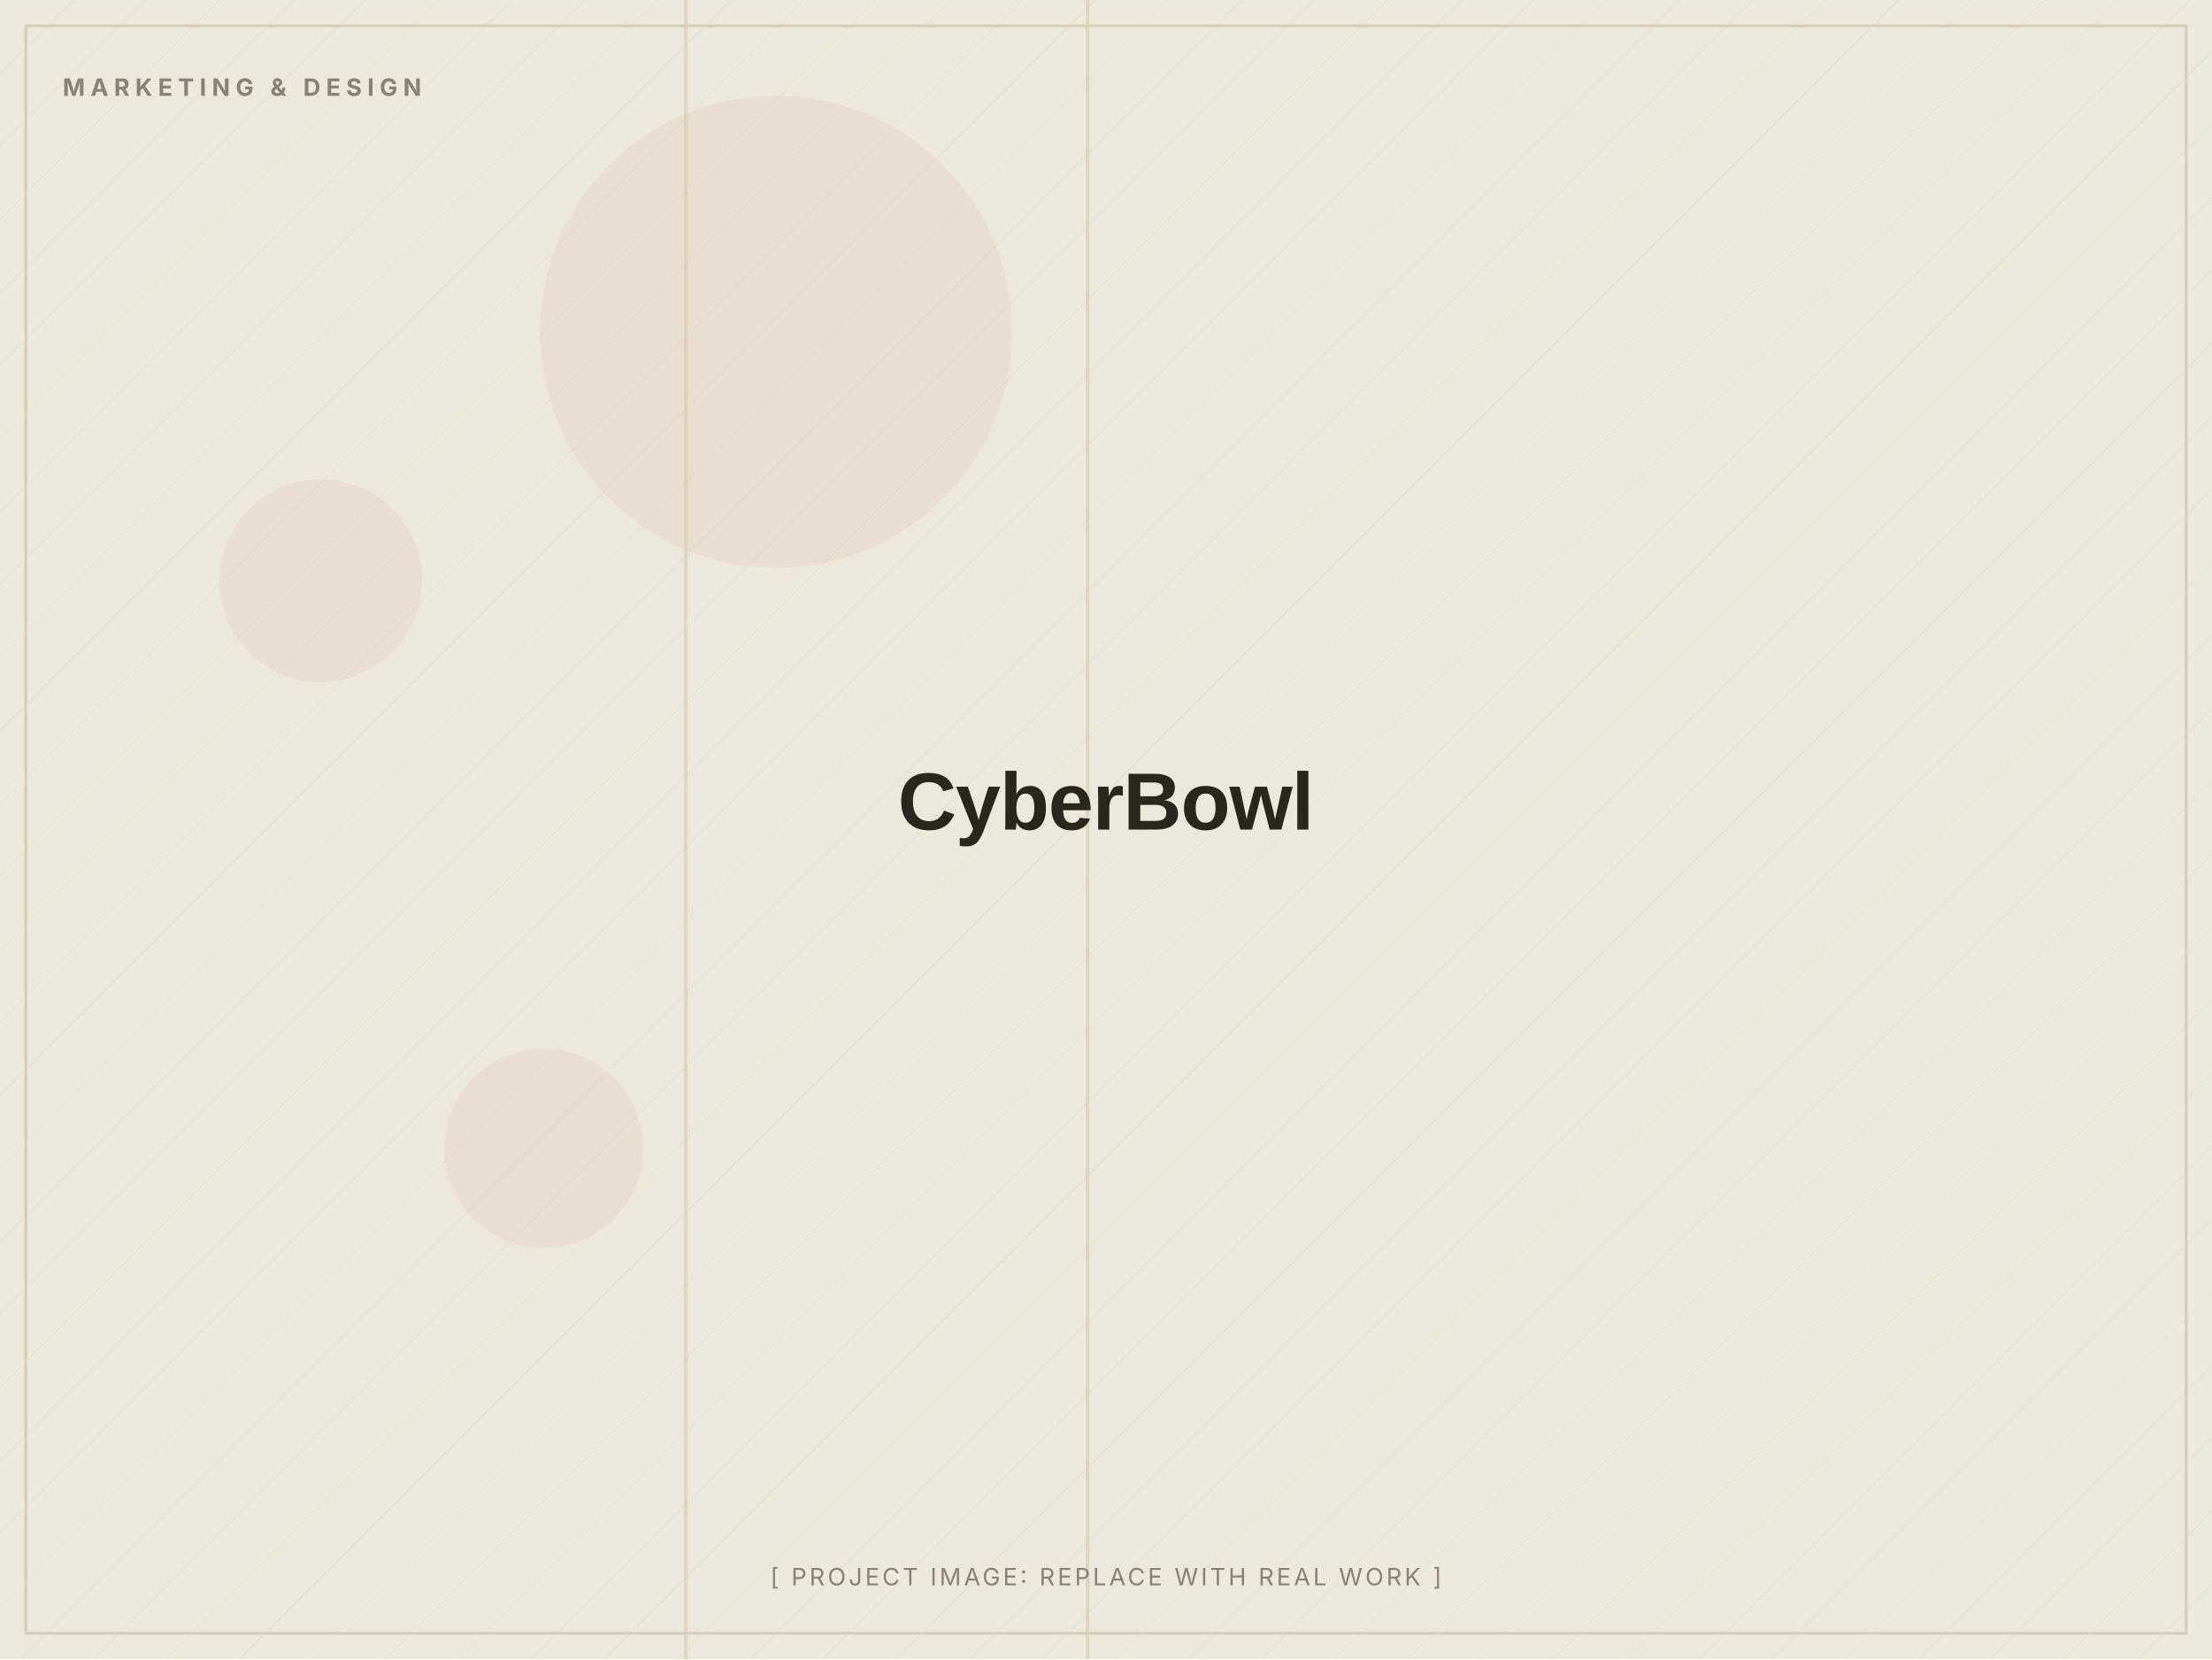
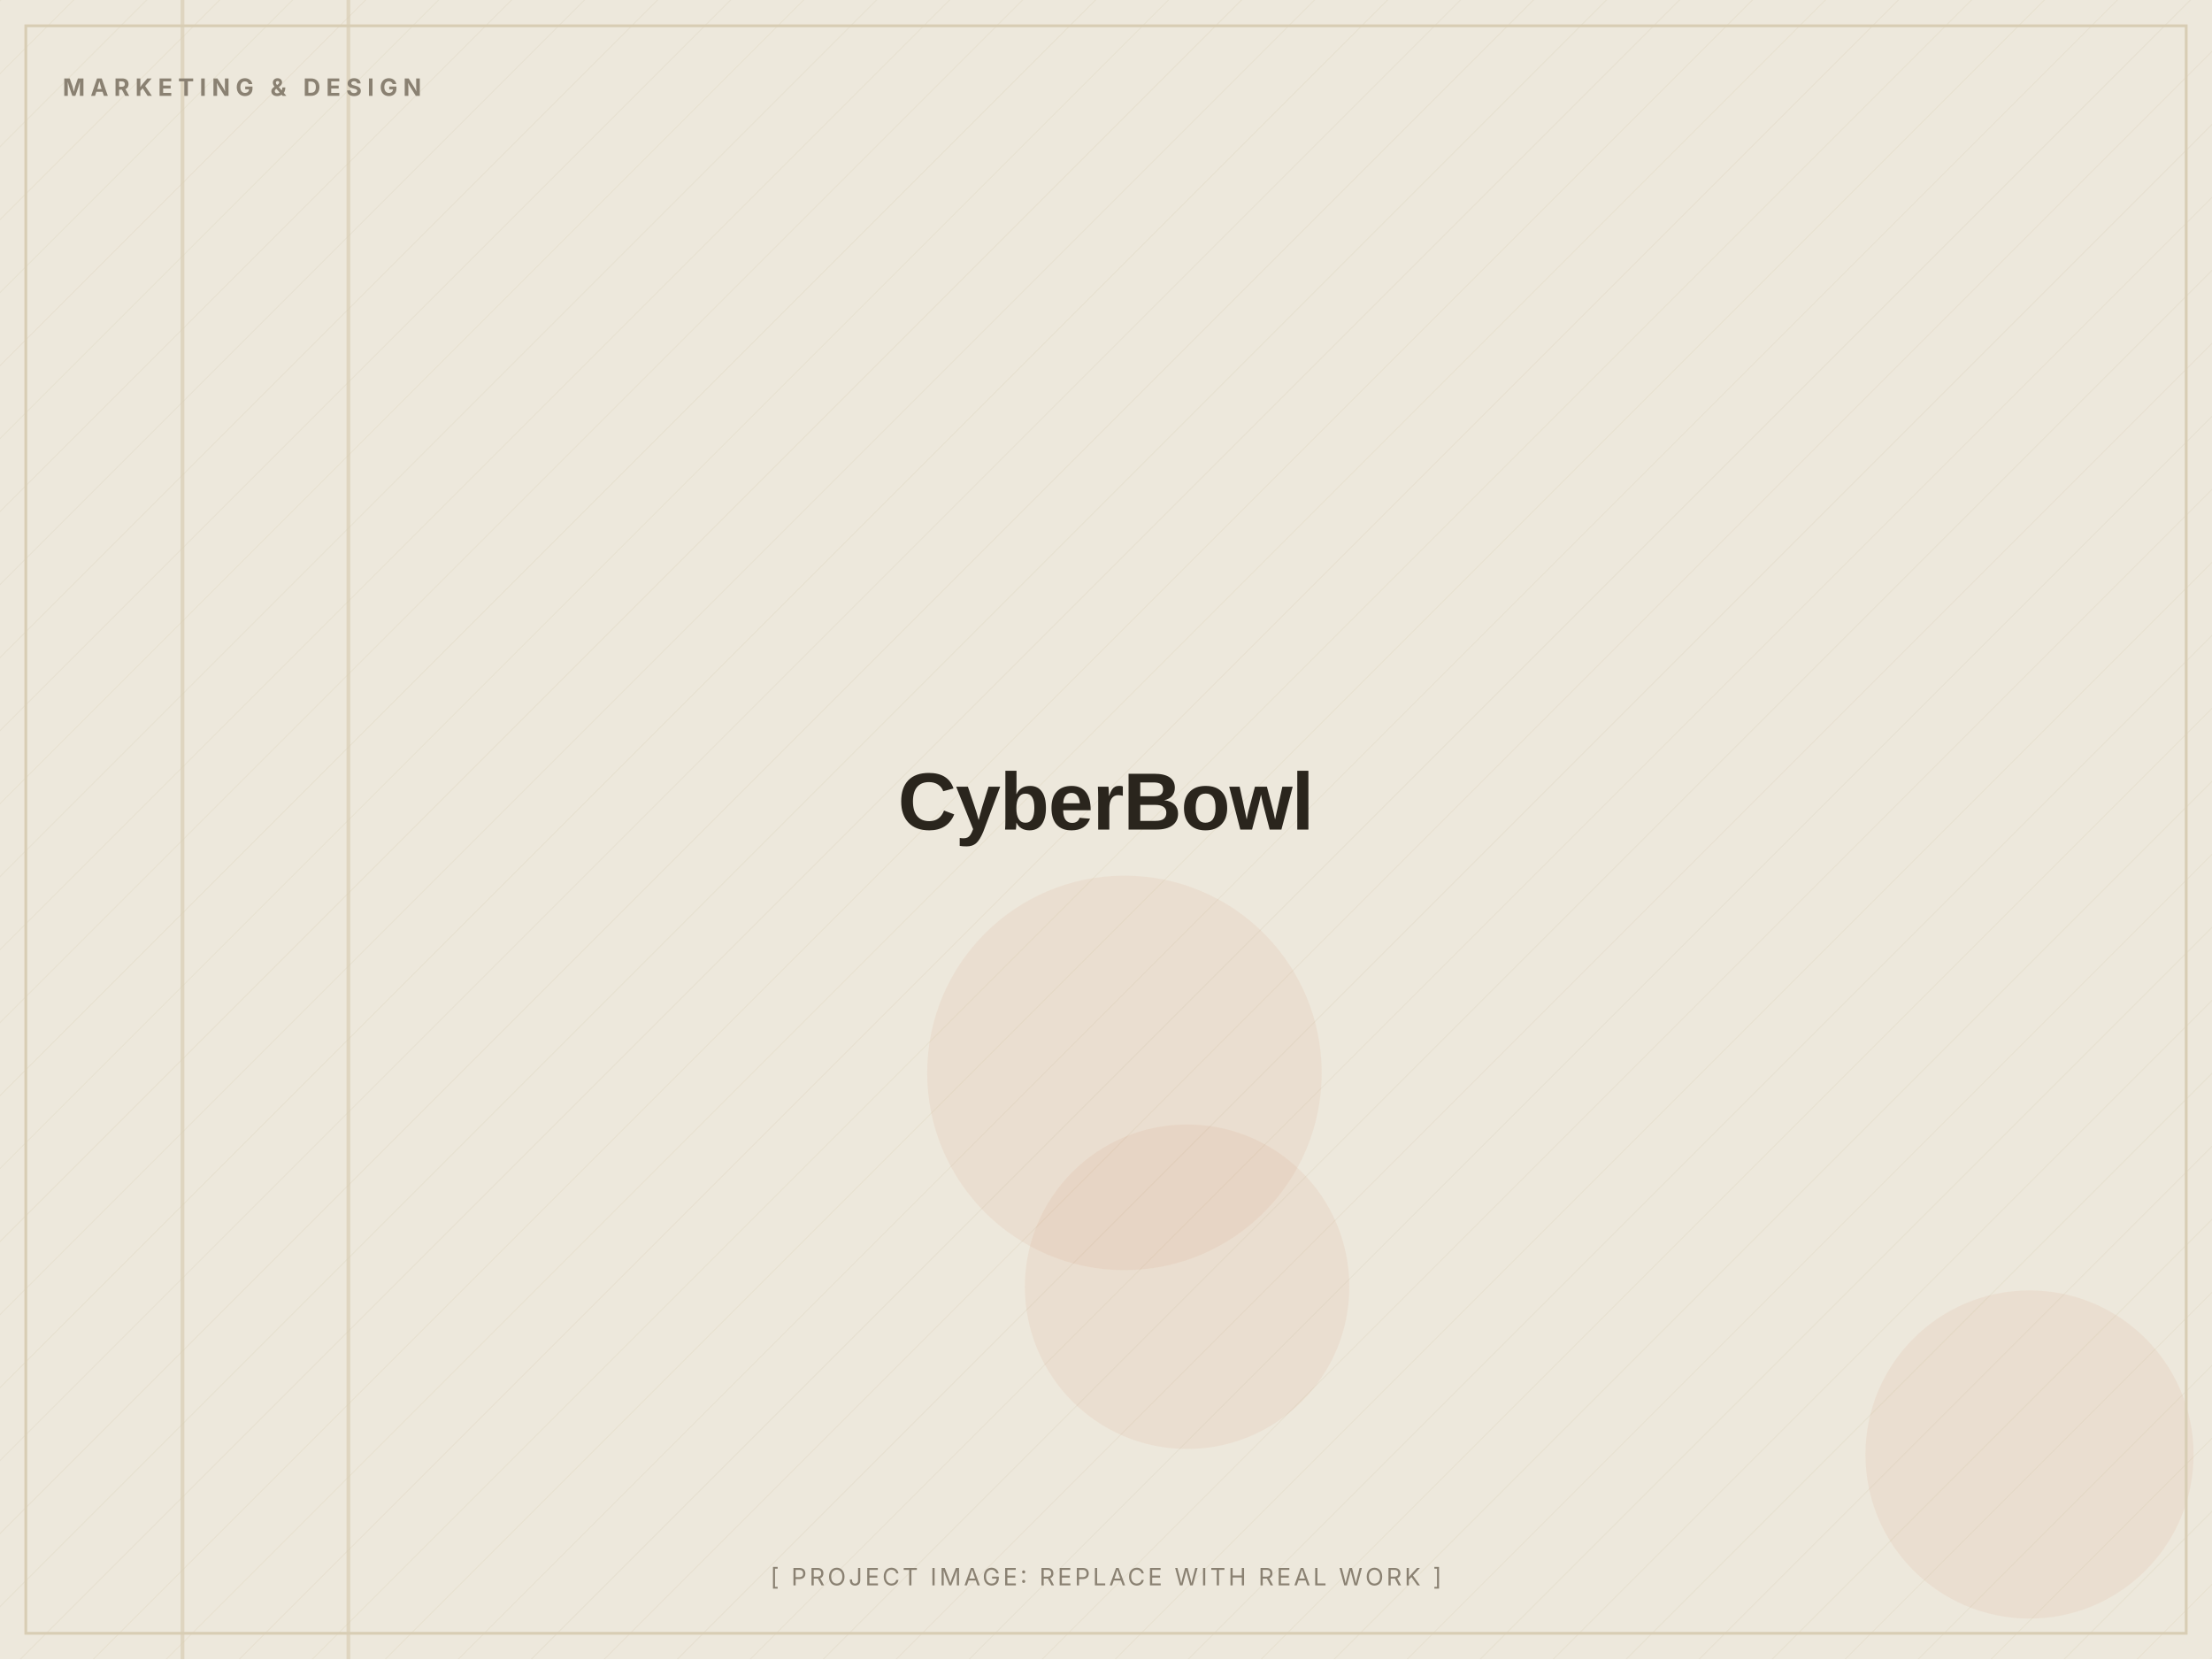
<svg xmlns="http://www.w3.org/2000/svg" width="1200" height="900" viewBox="0 0 1200 900" role="img" aria-label="CyberBowl (placeholder image)">
  <defs>
    <pattern id="d" width="28" height="28" patternUnits="userSpaceOnUse" patternTransform="rotate(45)">
      <line x1="0" y1="0" x2="0" y2="28" stroke="#D8CDB4" stroke-width="1" opacity="0.5" />
    </pattern>
  </defs>
  <rect width="1200" height="900" fill="#EDE8DC" />
  <rect width="1200" height="900" fill="url(#d)" opacity="0.55" />
-   <circle cx="174" cy="315" r="55" fill="#C2410C" opacity="0.06" />
-   <circle cx="295" cy="623" r="54" fill="#C2410C" opacity="0.06" />
-   <circle cx="421" cy="180" r="128" fill="#C2410C" opacity="0.06" />
-   <rect x="589" y="0" width="2" height="900" fill="#D8CDB4" opacity="0.7" />
-   <rect x="371" y="0" width="2" height="900" fill="#D8CDB4" opacity="0.7" />
+   <circle cx="1101" cy="789" r="89" fill="#C2410C" opacity="0.06" />
+   <circle cx="610" cy="582" r="107" fill="#C2410C" opacity="0.06" />
+   <circle cx="644" cy="698" r="88" fill="#C2410C" opacity="0.06" />
+   <rect x="188" y="0" width="2" height="900" fill="#D8CDB4" opacity="0.7" />
+   <rect x="98" y="0" width="2" height="900" fill="#D8CDB4" opacity="0.7" />
  <rect x="14" y="14" width="1172" height="872" fill="none" stroke="#D8CDB4" stroke-width="1.5" />
  <text x="34" y="52" font-family="Inter, Arial, sans-serif" font-weight="700" font-size="13" letter-spacing="3" fill="#8A8172">MARKETING &amp; DESIGN</text>
  <text x="600.0" y="450.0" text-anchor="middle" font-family="Archivo, Arial, sans-serif" font-weight="800" font-size="44" letter-spacing="-0.5" fill="#2A251D">CyberBowl</text>
  <text x="600.0" y="860" text-anchor="middle" font-family="Inter, Arial, sans-serif" font-size="13" letter-spacing="1.5" fill="#8A8172">[ PROJECT IMAGE: REPLACE WITH REAL WORK ]</text>
</svg>
